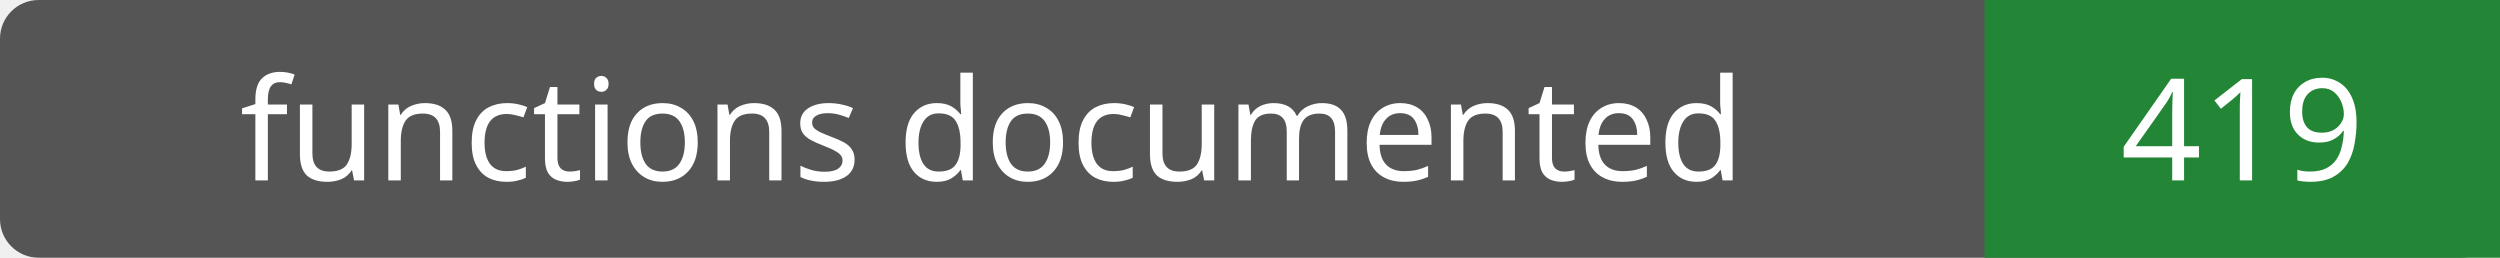
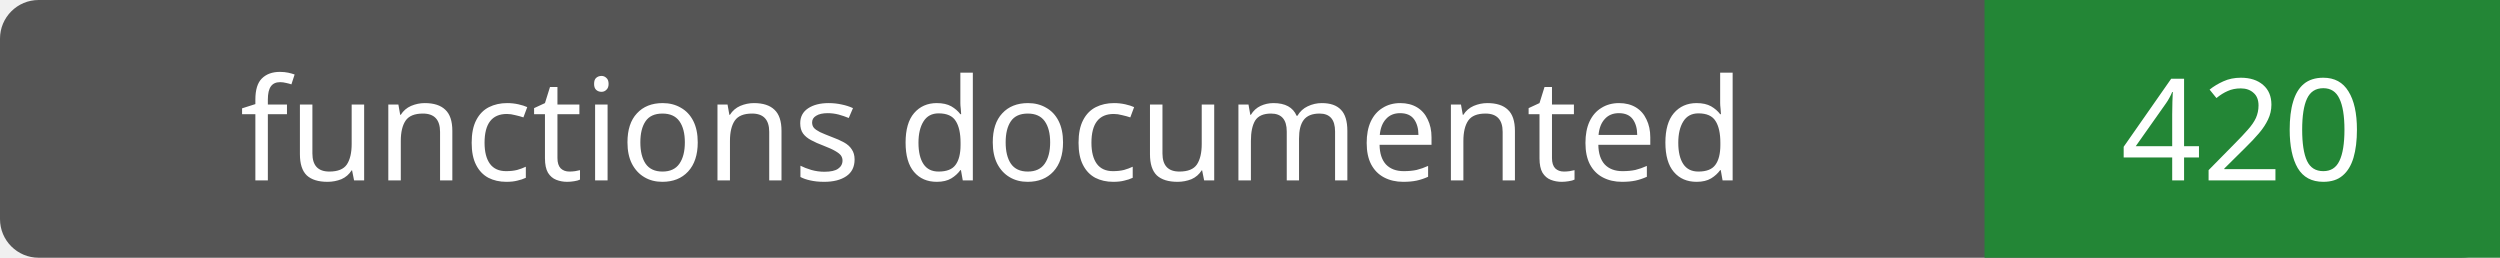
- <svg xmlns="http://www.w3.org/2000/svg" width="194" height="20" role="img" aria-label="functions documented: 419">
+ <svg xmlns="http://www.w3.org/2000/svg" width="194" height="20" role="img" aria-label="functions documented: 420">
  <rect width="194" height="20" rx="3" fill="#555" />
  <path fill="#238636" d="M154 0h40v20H154z" />
  <g fill="#fff" text-anchor="middle" font-family="Verdana,sans-serif" font-size="11">
    <text x="77.0" y="14">functions documented</text>
-     <text x="174.0" y="14">419</text>
+     <text x="174.0" y="14">420</text>
  </g>
</svg>
